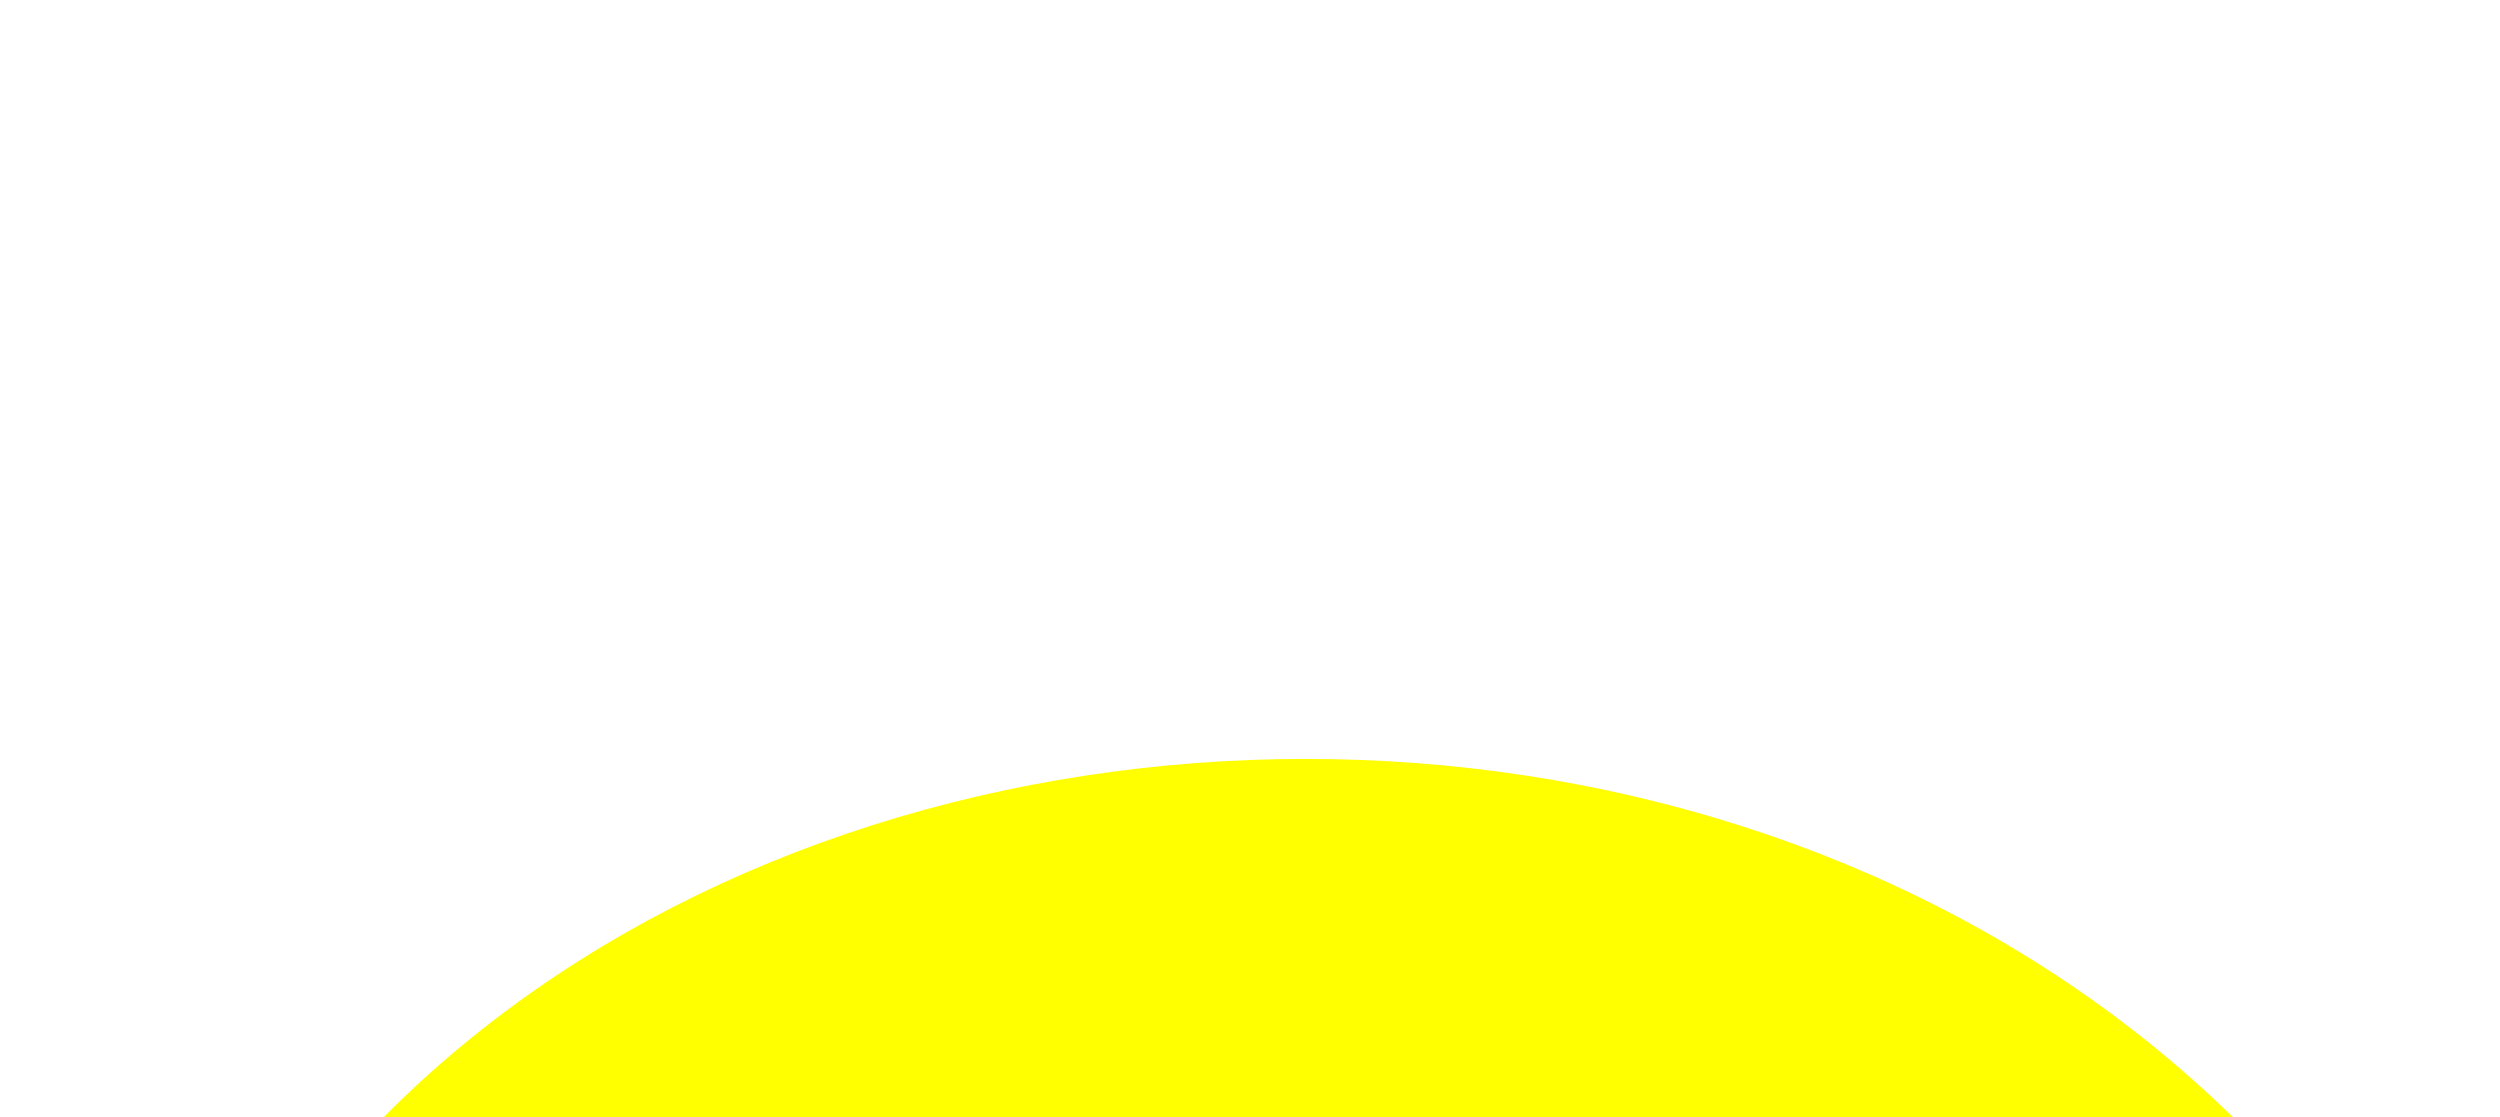
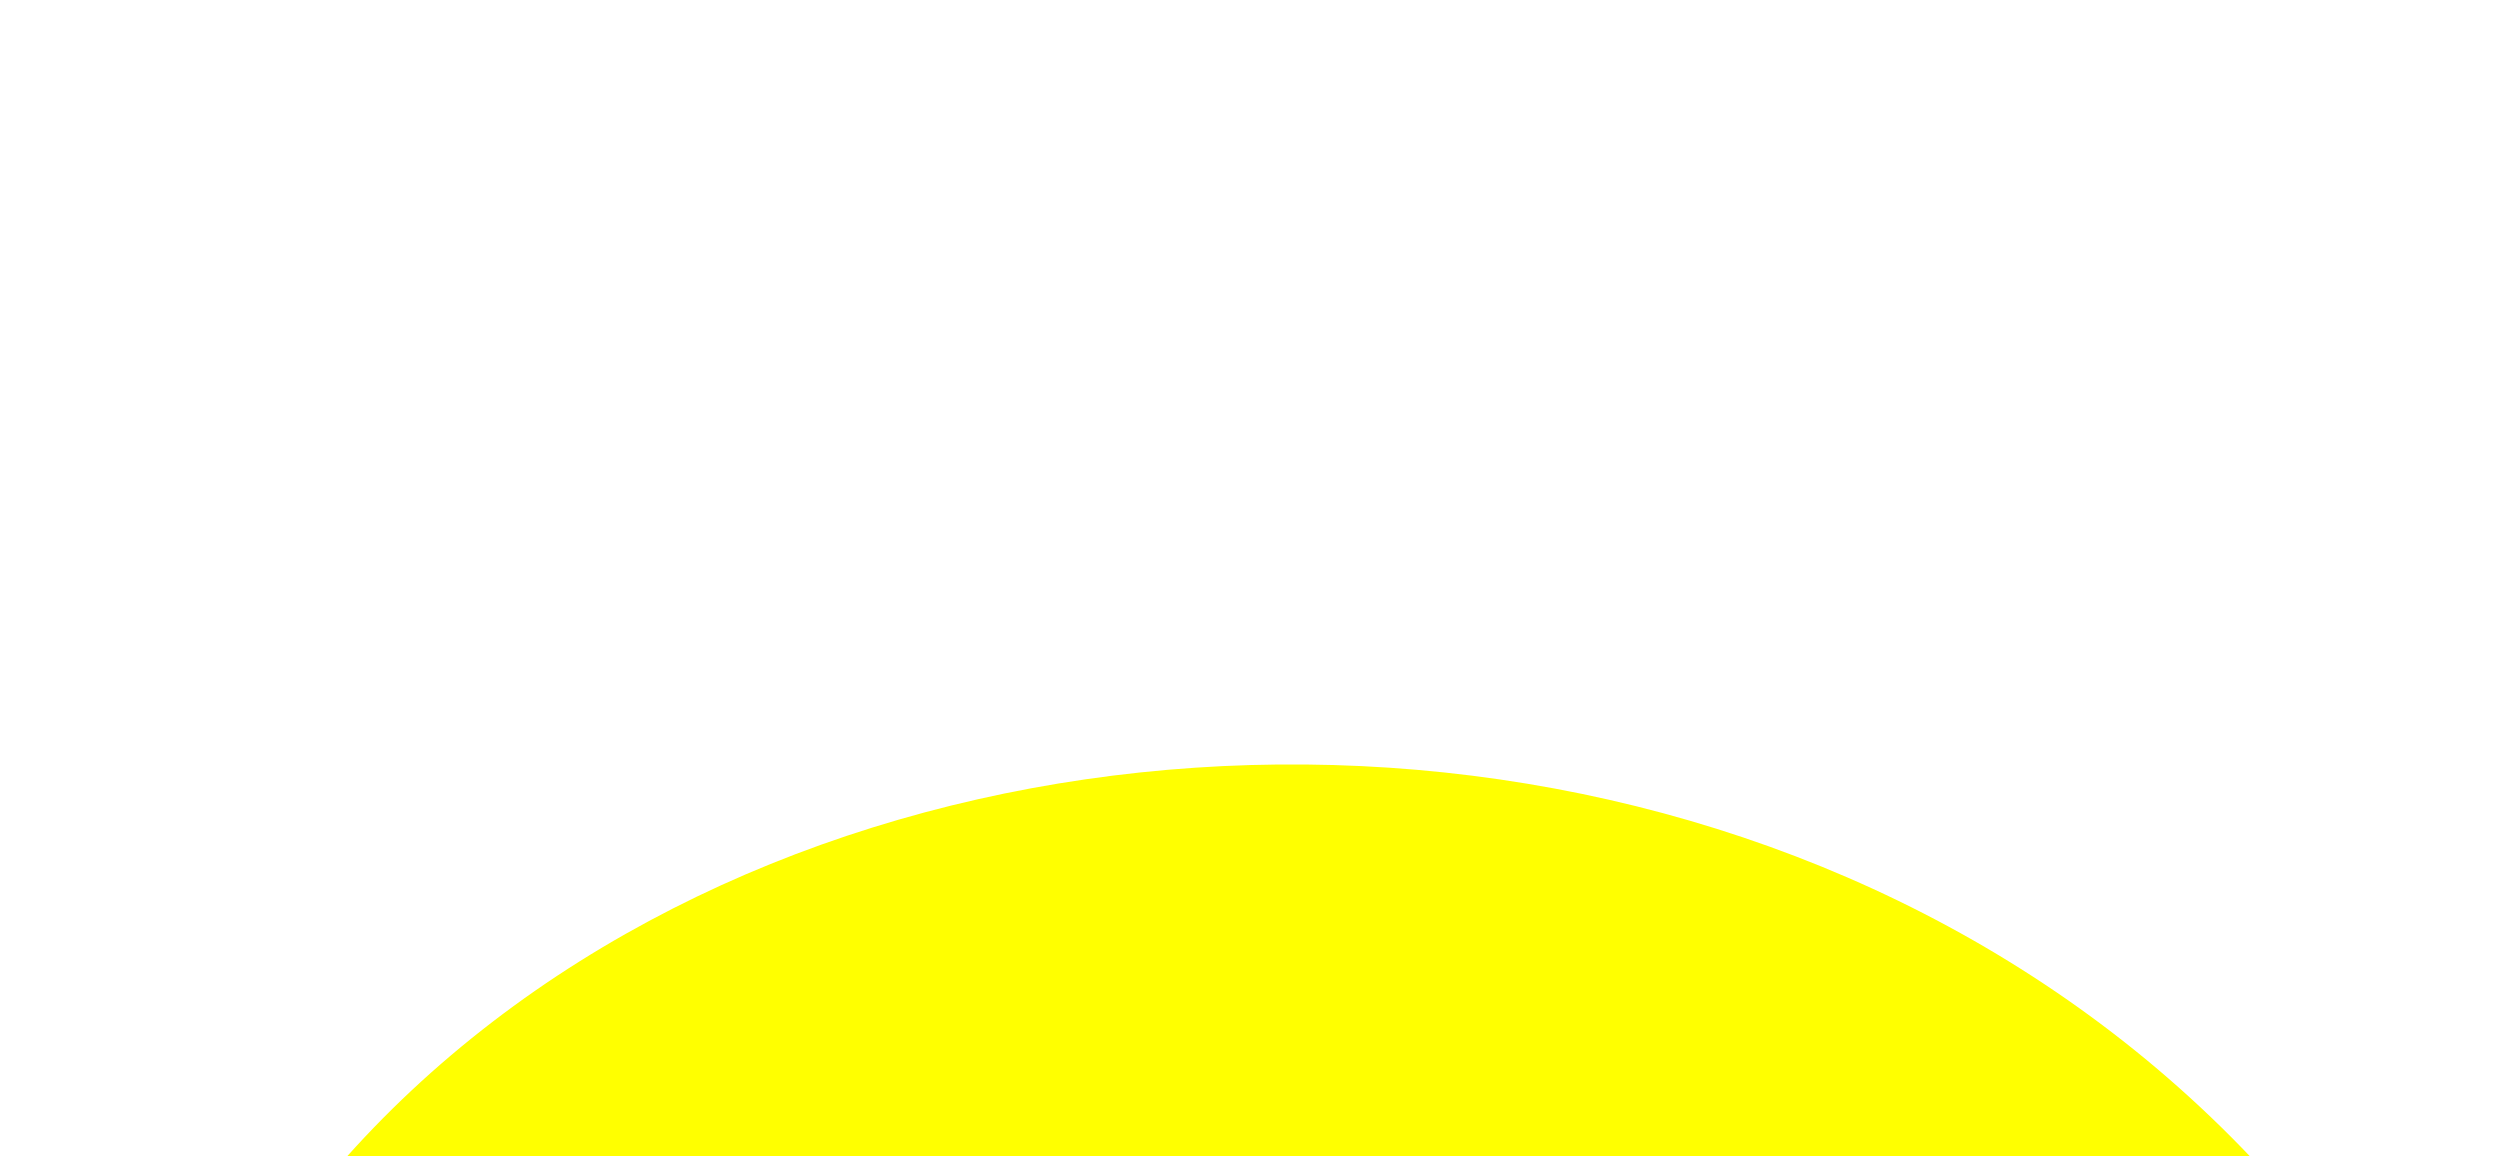
<svg xmlns="http://www.w3.org/2000/svg" version="1.1">
  <g>
    
  </g>
  <g>
-     <path d="M 10 200 c 10 -150 260 -160 280 10" stroke="none" fill="yellow" />
+     <path d="M 10 200 c 10 -150 260 -160 280 15" stroke="none" fill="yellow" />
  </g>
</svg>
